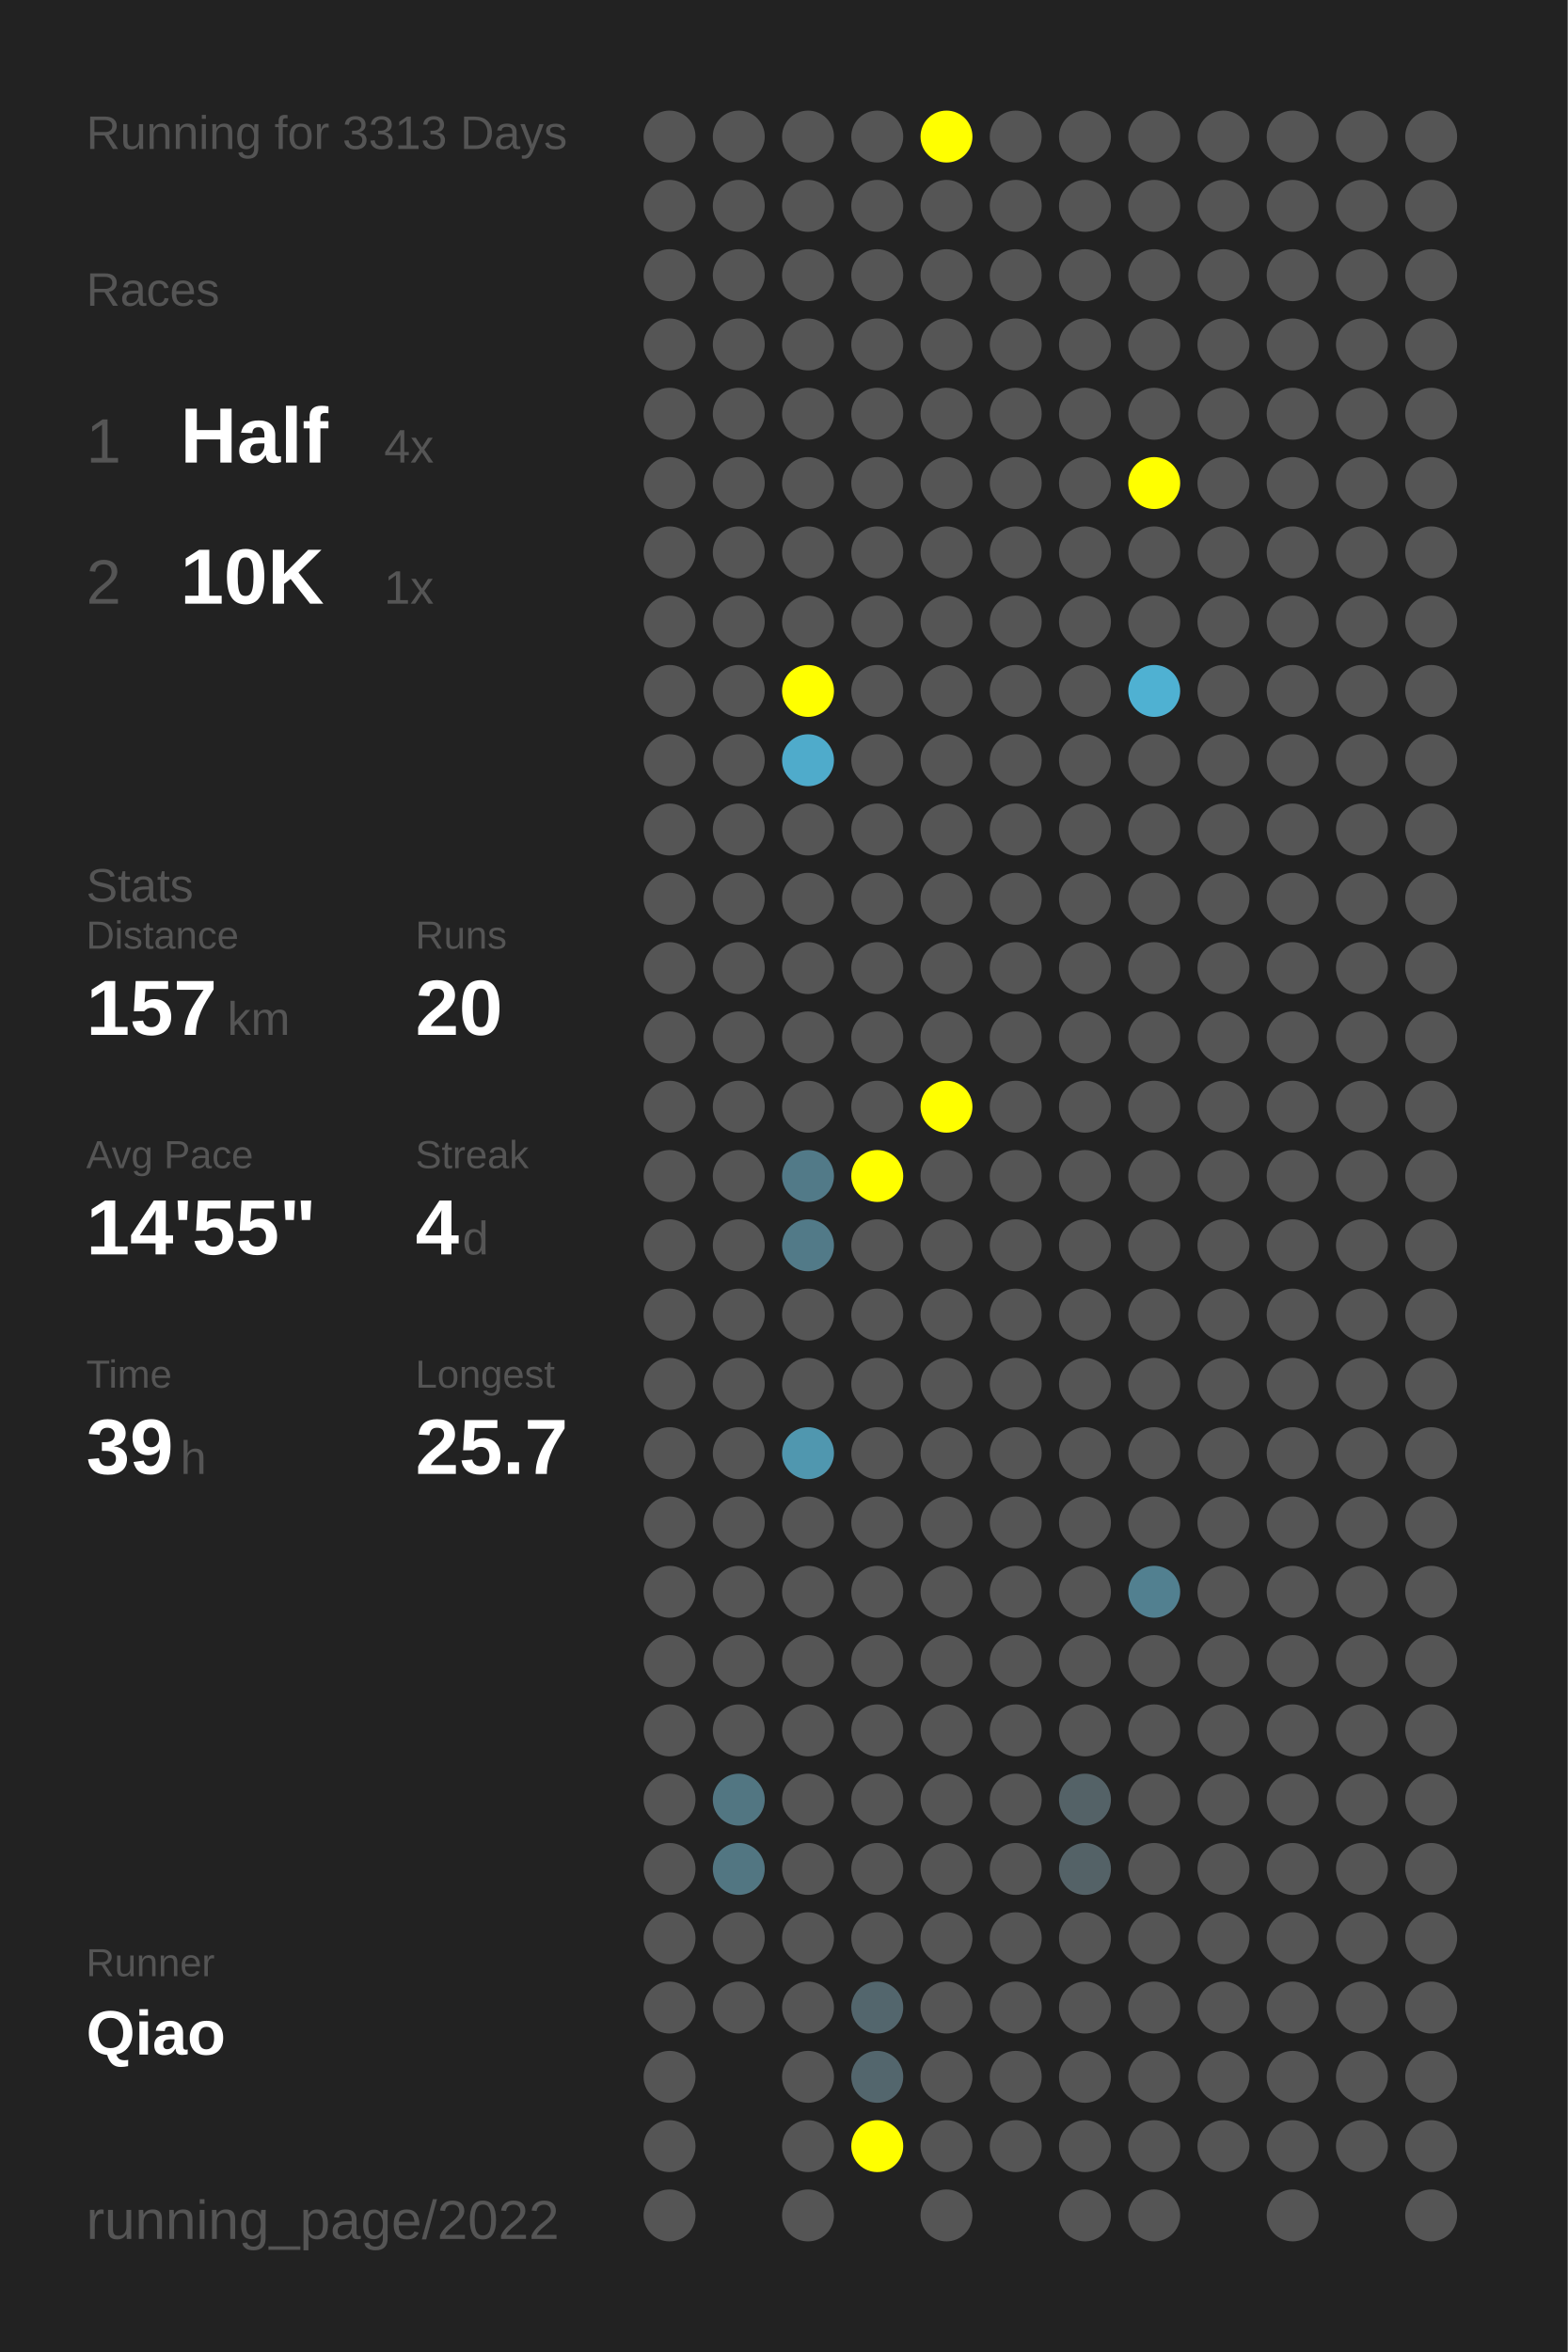
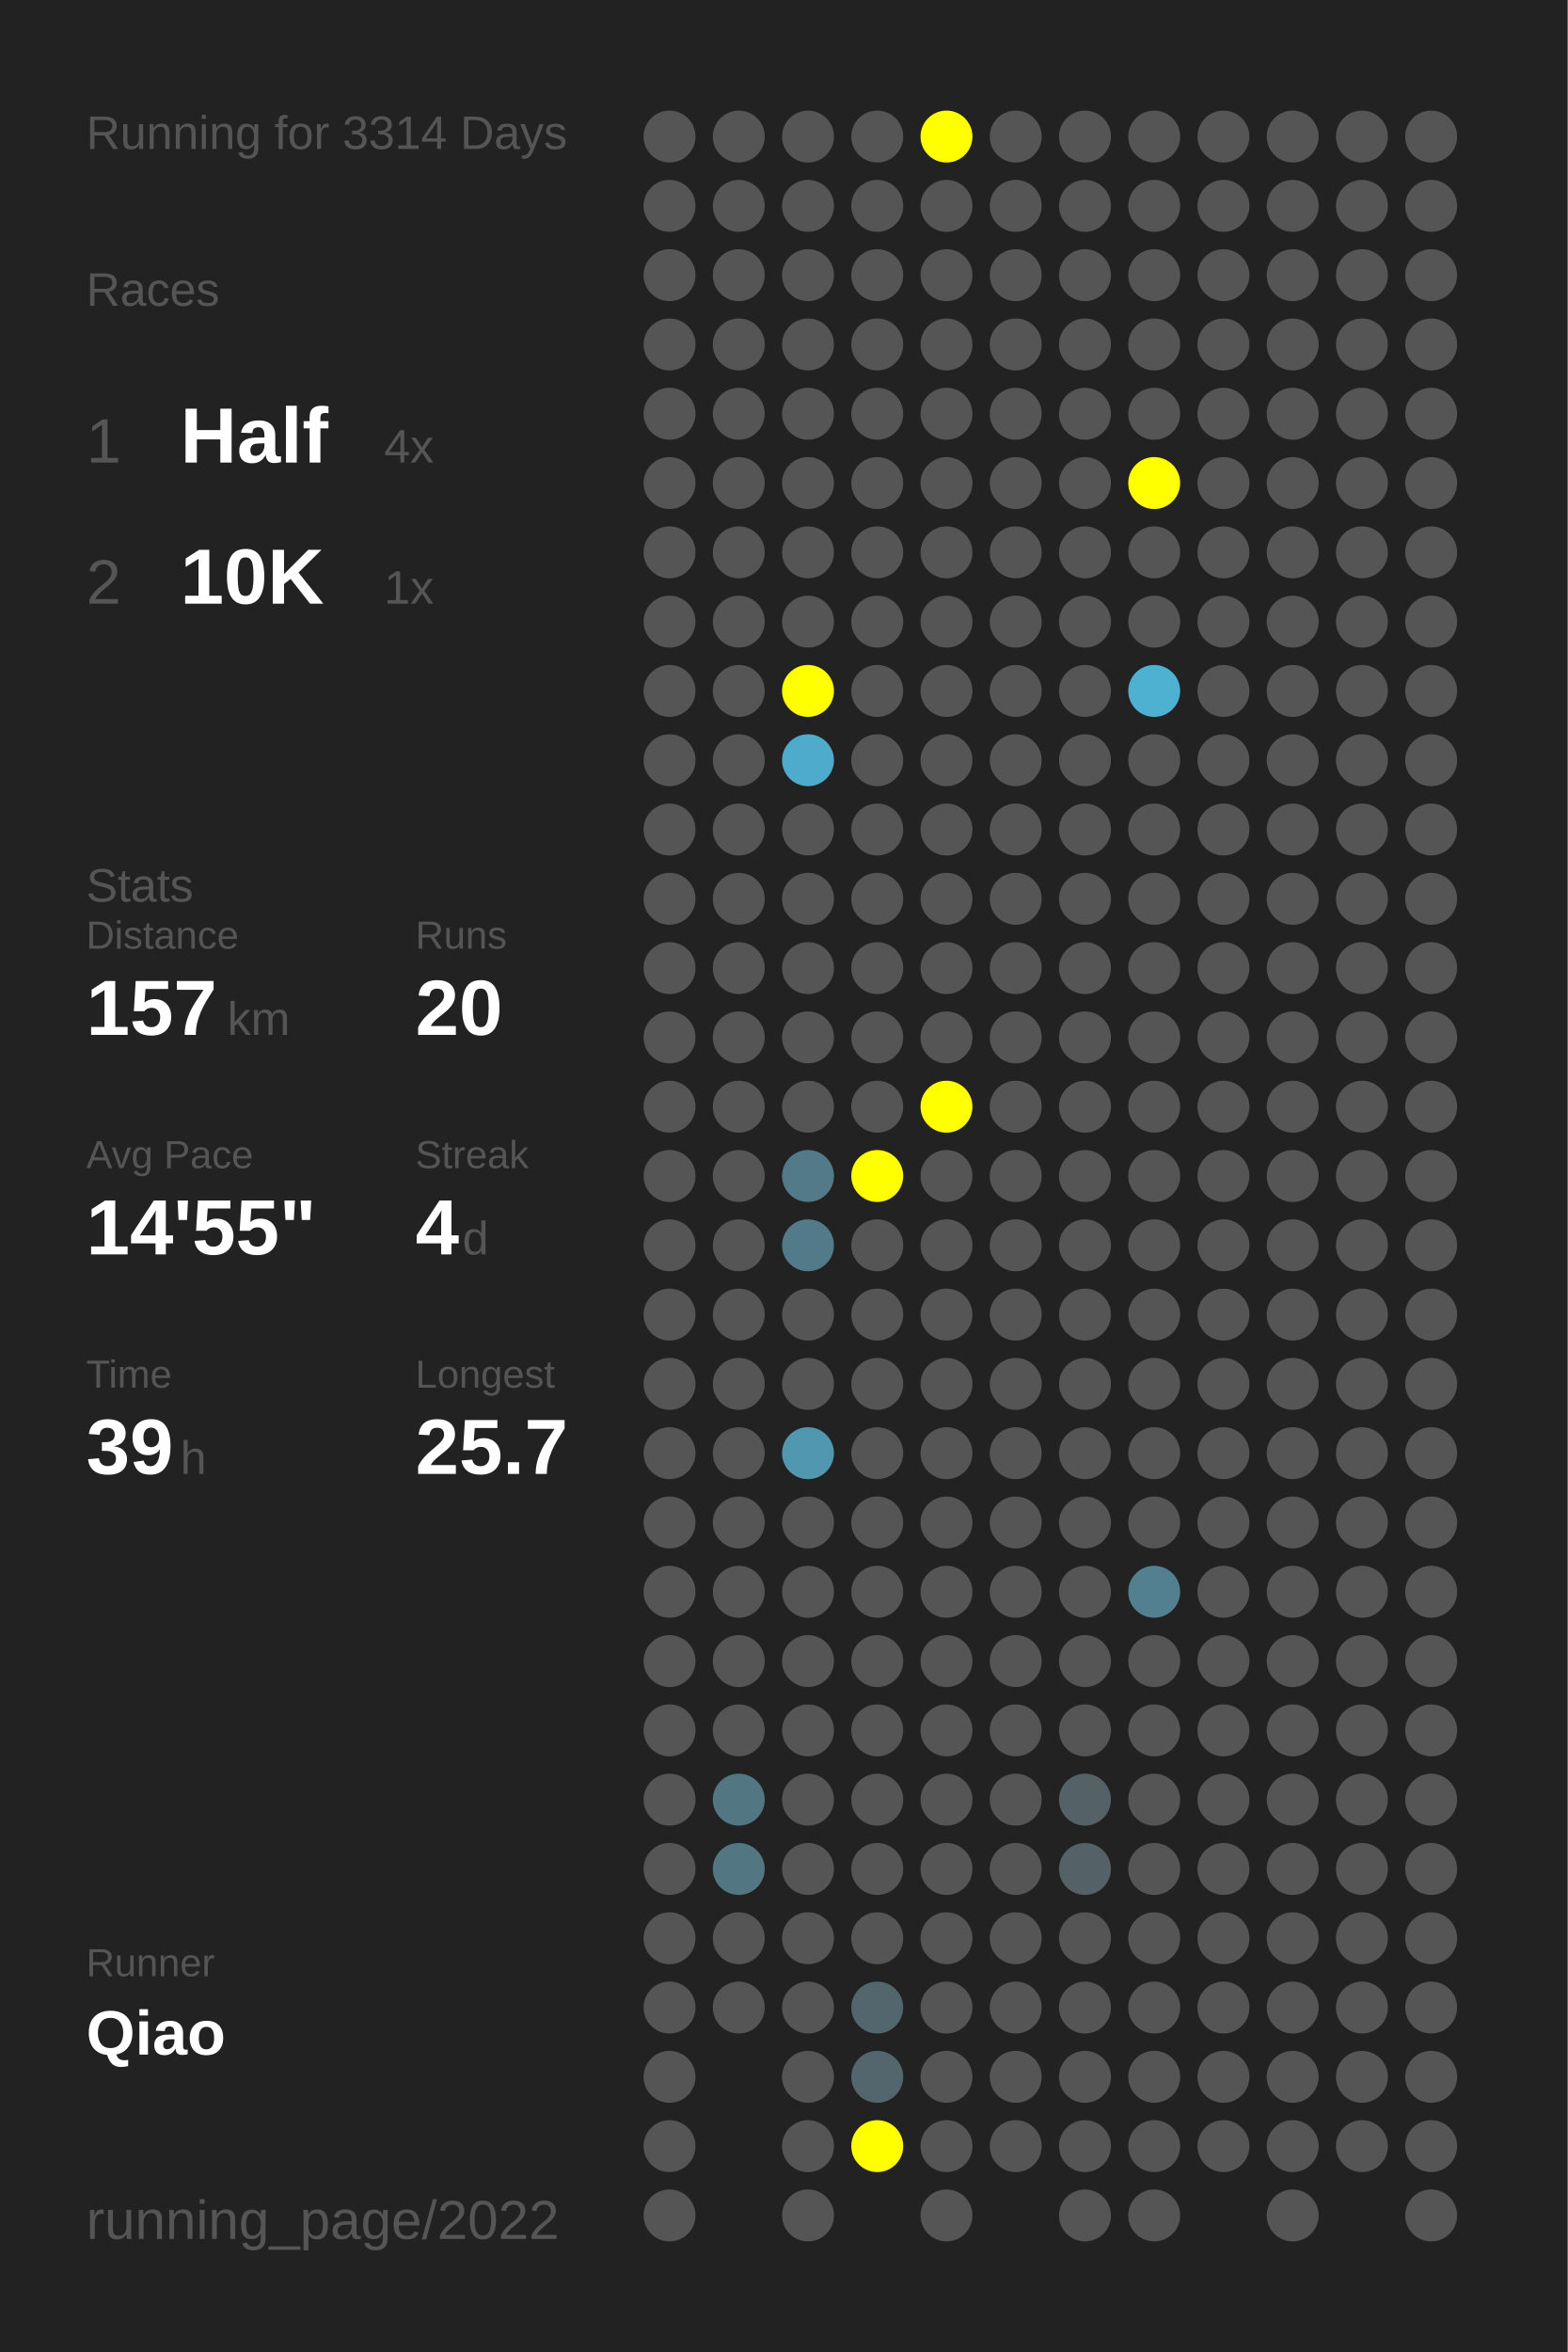
<svg xmlns="http://www.w3.org/2000/svg" baseProfile="full" height="300mm" version="1.1" viewBox="0,0,200,300" width="200mm">
  <defs />
  <rect fill="#222222" height="300" width="200" x="0" y="0" />
-   <text fill="#555555" style="font-size:6px; font-family:Arial;" x="11" y="19">Running for 3313 Days</text>
+   <text fill="#555555" style="font-size:6px; font-family:Arial;" x="11" y="19">Running for 3314 Days</text>
  <text fill="#555555" style="font-size:6px; font-family:Arial;" x="11" y="39">Races</text>
  <text fill="#555555" style="font-size:8px; font-family:Arial;" x="11" y="59">1</text>
  <text fill="#FFFFFF" style="font-size:10px; font-family:Arial; font-weight:bold;" x="23" y="59">Half</text>
  <text fill="#555555" style="font-size:6px; font-family:Arial;" x="49" y="59">4x</text>
  <text fill="#555555" style="font-size:8px; font-family:Arial;" x="11" y="77">2</text>
  <text fill="#FFFFFF" style="font-size:10px; font-family:Arial; font-weight:bold;" x="23" y="77">10K</text>
  <text fill="#555555" style="font-size:6px; font-family:Arial;" x="49" y="77">1x</text>
  <text fill="#555555" style="font-size:6px; font-family:Arial;" x="11" y="115">Stats</text>
  <text fill="#555555" style="font-size:5px; font-family:Arial;" x="11" y="121">Distance</text>
  <text fill="#FFFFFF" style="font-size:10px; font-family:Arial; font-weight:bold;" x="11" y="132">157</text>
  <text fill="#555555" style="font-size:6px; font-family:Arial;" x="29" y="132">km</text>
  <text fill="#555555" style="font-size:5px; font-family:Arial;" x="53" y="121">Runs</text>
  <text fill="#FFFFFF" style="font-size:10px; font-family:Arial; font-weight:bold;" x="53" y="132">20</text>
  <text fill="#555555" style="font-size:5px; font-family:Arial;" x="11" y="149">Avg Pace</text>
  <text fill="#FFFFFF" style="font-size:10px; font-family:Arial; font-weight:bold;" x="11" y="160">14'55"</text>
  <text fill="#555555" style="font-size:5px; font-family:Arial;" x="53" y="149">Streak</text>
  <text fill="#FFFFFF" style="font-size:10px; font-family:Arial; font-weight:bold;" x="53" y="160">4</text>
  <text fill="#555555" style="font-size:6px; font-family:Arial;" x="59" y="160">d</text>
  <text fill="#555555" style="font-size:5px; font-family:Arial;" x="11" y="177">Time</text>
  <text fill="#FFFFFF" style="font-size:10px; font-family:Arial; font-weight:bold;" x="11" y="188">39</text>
  <text fill="#555555" style="font-size:6px; font-family:Arial;" x="23" y="188">h</text>
  <text fill="#555555" style="font-size:5px; font-family:Arial;" x="53" y="177">Longest</text>
  <text fill="#FFFFFF" style="font-size:10px; font-family:Arial; font-weight:bold;" x="53" y="188">25.7</text>
  <text fill="#555555" style="font-size:5px; font-family:Arial;" x="11" y="252.065">Runner</text>
  <text fill="#FFFFFF" style="font-size:8px; font-family:Arial; font-weight:bold;" x="11" y="262.065">Qiao</text>
  <text fill="#555555" style="font-size:7px; font-family:Arial;" x="11" y="285.581">running_page/2022</text>
  <circle cx="85.417" cy="17.419" fill="#555555" r="3.312" />
  <circle cx="85.417" cy="26.258" fill="#555555" r="3.312" />
  <circle cx="85.417" cy="35.097" fill="#555555" r="3.312" />
  <circle cx="85.417" cy="43.935" fill="#555555" r="3.312" />
  <circle cx="85.417" cy="52.774" fill="#555555" r="3.312" />
  <circle cx="85.417" cy="61.613" fill="#555555" r="3.312" />
  <circle cx="85.417" cy="70.452" fill="#555555" r="3.312" />
  <circle cx="85.417" cy="79.29" fill="#555555" r="3.312" />
  <circle cx="85.417" cy="88.129" fill="#555555" r="3.312" />
  <circle cx="85.417" cy="96.968" fill="#555555" r="3.312" />
  <circle cx="85.417" cy="105.806" fill="#555555" r="3.312" />
  <circle cx="85.417" cy="114.645" fill="#555555" r="3.312" />
  <circle cx="85.417" cy="123.484" fill="#555555" r="3.312" />
  <circle cx="85.417" cy="132.323" fill="#555555" r="3.312" />
  <circle cx="85.417" cy="141.161" fill="#555555" r="3.312" />
  <circle cx="85.417" cy="150" fill="#555555" r="3.312" />
  <circle cx="85.417" cy="158.839" fill="#555555" r="3.312" />
  <circle cx="85.417" cy="167.677" fill="#555555" r="3.312" />
  <circle cx="85.417" cy="176.516" fill="#555555" r="3.312" />
  <circle cx="85.417" cy="185.355" fill="#555555" r="3.312" />
  <circle cx="85.417" cy="194.194" fill="#555555" r="3.312" />
  <circle cx="85.417" cy="203.032" fill="#555555" r="3.312" />
  <circle cx="85.417" cy="211.871" fill="#555555" r="3.312" />
  <circle cx="85.417" cy="220.71" fill="#555555" r="3.312" />
  <circle cx="85.417" cy="229.548" fill="#555555" r="3.312" />
  <circle cx="85.417" cy="238.387" fill="#555555" r="3.312" />
  <circle cx="85.417" cy="247.226" fill="#555555" r="3.312" />
  <circle cx="85.417" cy="256.065" fill="#555555" r="3.312" />
  <circle cx="85.417" cy="264.903" fill="#555555" r="3.312" />
  <circle cx="85.417" cy="273.742" fill="#555555" r="3.312" />
  <circle cx="85.417" cy="282.581" fill="#555555" r="3.312" />
  <circle cx="94.25" cy="17.419" fill="#555555" r="3.312" />
  <circle cx="94.25" cy="26.258" fill="#555555" r="3.312" />
  <circle cx="94.25" cy="35.097" fill="#555555" r="3.312" />
  <circle cx="94.25" cy="43.935" fill="#555555" r="3.312" />
  <circle cx="94.25" cy="52.774" fill="#555555" r="3.312" />
  <circle cx="94.25" cy="61.613" fill="#555555" r="3.312" />
  <circle cx="94.25" cy="70.452" fill="#555555" r="3.312" />
  <circle cx="94.25" cy="79.29" fill="#555555" r="3.312" />
  <circle cx="94.25" cy="88.129" fill="#555555" r="3.312" />
  <circle cx="94.25" cy="96.968" fill="#555555" r="3.312" />
  <circle cx="94.25" cy="105.806" fill="#555555" r="3.312" />
  <circle cx="94.25" cy="114.645" fill="#555555" r="3.312" />
  <circle cx="94.25" cy="123.484" fill="#555555" r="3.312" />
  <circle cx="94.25" cy="132.323" fill="#555555" r="3.312" />
  <circle cx="94.25" cy="141.161" fill="#555555" r="3.312" />
  <circle cx="94.25" cy="150" fill="#555555" r="3.312" />
  <circle cx="94.25" cy="158.839" fill="#555555" r="3.312" />
  <circle cx="94.25" cy="167.677" fill="#555555" r="3.312" />
  <circle cx="94.25" cy="176.516" fill="#555555" r="3.312" />
  <circle cx="94.25" cy="185.355" fill="#555555" r="3.312" />
  <circle cx="94.25" cy="194.194" fill="#555555" r="3.312" />
  <circle cx="94.25" cy="203.032" fill="#555555" r="3.312" />
  <circle cx="94.25" cy="211.871" fill="#555555" r="3.312" />
  <circle cx="94.25" cy="220.71" fill="#555555" r="3.312" />
  <circle cx="94.25" cy="229.548" fill="#527682" r="3.312" />
  <circle cx="94.25" cy="238.387" fill="#527682" r="3.312" />
  <circle cx="94.25" cy="247.226" fill="#555555" r="3.312" />
  <circle cx="94.25" cy="256.065" fill="#555555" r="3.312" />
  <circle cx="103.083" cy="17.419" fill="#555555" r="3.312" />
  <circle cx="103.083" cy="26.258" fill="#555555" r="3.312" />
  <circle cx="103.083" cy="35.097" fill="#555555" r="3.312" />
  <circle cx="103.083" cy="43.935" fill="#555555" r="3.312" />
  <circle cx="103.083" cy="52.774" fill="#555555" r="3.312" />
  <circle cx="103.083" cy="61.613" fill="#555555" r="3.312" />
  <circle cx="103.083" cy="70.452" fill="#555555" r="3.312" />
  <circle cx="103.083" cy="79.29" fill="#555555" r="3.312" />
  <circle cx="103.083" cy="88.129" fill="#FFFF00" r="3.312" />
  <circle cx="103.083" cy="96.968" fill="#4fabcb" r="3.312" />
  <circle cx="103.083" cy="105.806" fill="#555555" r="3.312" />
  <circle cx="103.083" cy="114.645" fill="#555555" r="3.312" />
  <circle cx="103.083" cy="123.484" fill="#555555" r="3.312" />
  <circle cx="103.083" cy="132.323" fill="#555555" r="3.312" />
  <circle cx="103.083" cy="141.161" fill="#555555" r="3.312" />
  <circle cx="103.083" cy="150" fill="#527a88" r="3.312" />
  <circle cx="103.083" cy="158.839" fill="#527a88" r="3.312" />
  <circle cx="103.083" cy="167.677" fill="#555555" r="3.312" />
  <circle cx="103.083" cy="176.516" fill="#555555" r="3.312" />
  <circle cx="103.083" cy="185.355" fill="#5097af" r="3.312" />
  <circle cx="103.083" cy="194.194" fill="#555555" r="3.312" />
  <circle cx="103.083" cy="203.032" fill="#555555" r="3.312" />
  <circle cx="103.083" cy="211.871" fill="#555555" r="3.312" />
  <circle cx="103.083" cy="220.71" fill="#555555" r="3.312" />
  <circle cx="103.083" cy="229.548" fill="#555555" r="3.312" />
  <circle cx="103.083" cy="238.387" fill="#555555" r="3.312" />
  <circle cx="103.083" cy="247.226" fill="#555555" r="3.312" />
  <circle cx="103.083" cy="256.065" fill="#555555" r="3.312" />
  <circle cx="103.083" cy="264.903" fill="#555555" r="3.312" />
  <circle cx="103.083" cy="273.742" fill="#555555" r="3.312" />
  <circle cx="103.083" cy="282.581" fill="#555555" r="3.312" />
  <circle cx="111.917" cy="17.419" fill="#555555" r="3.312" />
  <circle cx="111.917" cy="26.258" fill="#555555" r="3.312" />
  <circle cx="111.917" cy="35.097" fill="#555555" r="3.312" />
  <circle cx="111.917" cy="43.935" fill="#555555" r="3.312" />
  <circle cx="111.917" cy="52.774" fill="#555555" r="3.312" />
  <circle cx="111.917" cy="61.613" fill="#555555" r="3.312" />
  <circle cx="111.917" cy="70.452" fill="#555555" r="3.312" />
  <circle cx="111.917" cy="79.29" fill="#555555" r="3.312" />
  <circle cx="111.917" cy="88.129" fill="#555555" r="3.312" />
  <circle cx="111.917" cy="96.968" fill="#555555" r="3.312" />
  <circle cx="111.917" cy="105.806" fill="#555555" r="3.312" />
  <circle cx="111.917" cy="114.645" fill="#555555" r="3.312" />
  <circle cx="111.917" cy="123.484" fill="#555555" r="3.312" />
  <circle cx="111.917" cy="132.323" fill="#555555" r="3.312" />
  <circle cx="111.917" cy="141.161" fill="#555555" r="3.312" />
  <circle cx="111.917" cy="150" fill="#FFFF00" r="3.312" />
  <circle cx="111.917" cy="158.839" fill="#555555" r="3.312" />
  <circle cx="111.917" cy="167.677" fill="#555555" r="3.312" />
  <circle cx="111.917" cy="176.516" fill="#555555" r="3.312" />
  <circle cx="111.917" cy="185.355" fill="#555555" r="3.312" />
  <circle cx="111.917" cy="194.194" fill="#555555" r="3.312" />
  <circle cx="111.917" cy="203.032" fill="#555555" r="3.312" />
  <circle cx="111.917" cy="211.871" fill="#555555" r="3.312" />
  <circle cx="111.917" cy="220.71" fill="#555555" r="3.312" />
  <circle cx="111.917" cy="229.548" fill="#555555" r="3.312" />
  <circle cx="111.917" cy="238.387" fill="#555555" r="3.312" />
  <circle cx="111.917" cy="247.226" fill="#555555" r="3.312" />
  <circle cx="111.917" cy="256.065" fill="#53666d" r="3.312" />
  <circle cx="111.917" cy="264.903" fill="#53666d" r="3.312" />
  <circle cx="111.917" cy="273.742" fill="#FFFF00" r="3.312" />
  <circle cx="120.75" cy="17.419" fill="#FFFF00" r="3.312" />
  <circle cx="120.75" cy="26.258" fill="#555555" r="3.312" />
  <circle cx="120.75" cy="35.097" fill="#555555" r="3.312" />
  <circle cx="120.75" cy="43.935" fill="#555555" r="3.312" />
  <circle cx="120.75" cy="52.774" fill="#555555" r="3.312" />
  <circle cx="120.75" cy="61.613" fill="#555555" r="3.312" />
  <circle cx="120.75" cy="70.452" fill="#555555" r="3.312" />
  <circle cx="120.75" cy="79.29" fill="#555555" r="3.312" />
  <circle cx="120.75" cy="88.129" fill="#555555" r="3.312" />
  <circle cx="120.75" cy="96.968" fill="#555555" r="3.312" />
  <circle cx="120.75" cy="105.806" fill="#555555" r="3.312" />
  <circle cx="120.75" cy="114.645" fill="#555555" r="3.312" />
  <circle cx="120.75" cy="123.484" fill="#555555" r="3.312" />
  <circle cx="120.75" cy="132.323" fill="#555555" r="3.312" />
  <circle cx="120.75" cy="141.161" fill="#FFFF00" r="3.312" />
  <circle cx="120.75" cy="150" fill="#555555" r="3.312" />
  <circle cx="120.75" cy="158.839" fill="#555555" r="3.312" />
  <circle cx="120.75" cy="167.677" fill="#555555" r="3.312" />
  <circle cx="120.75" cy="176.516" fill="#555555" r="3.312" />
  <circle cx="120.75" cy="185.355" fill="#555555" r="3.312" />
  <circle cx="120.75" cy="194.194" fill="#555555" r="3.312" />
  <circle cx="120.75" cy="203.032" fill="#555555" r="3.312" />
  <circle cx="120.75" cy="211.871" fill="#555555" r="3.312" />
  <circle cx="120.75" cy="220.71" fill="#555555" r="3.312" />
  <circle cx="120.75" cy="229.548" fill="#555555" r="3.312" />
  <circle cx="120.75" cy="238.387" fill="#555555" r="3.312" />
  <circle cx="120.75" cy="247.226" fill="#555555" r="3.312" />
  <circle cx="120.75" cy="256.065" fill="#555555" r="3.312" />
  <circle cx="120.75" cy="264.903" fill="#555555" r="3.312" />
  <circle cx="120.75" cy="273.742" fill="#555555" r="3.312" />
  <circle cx="120.75" cy="282.581" fill="#555555" r="3.312" />
  <circle cx="129.583" cy="17.419" fill="#555555" r="3.312" />
  <circle cx="129.583" cy="26.258" fill="#555555" r="3.312" />
  <circle cx="129.583" cy="35.097" fill="#555555" r="3.312" />
  <circle cx="129.583" cy="43.935" fill="#555555" r="3.312" />
  <circle cx="129.583" cy="52.774" fill="#555555" r="3.312" />
  <circle cx="129.583" cy="61.613" fill="#555555" r="3.312" />
  <circle cx="129.583" cy="70.452" fill="#555555" r="3.312" />
  <circle cx="129.583" cy="79.29" fill="#555555" r="3.312" />
  <circle cx="129.583" cy="88.129" fill="#555555" r="3.312" />
  <circle cx="129.583" cy="96.968" fill="#555555" r="3.312" />
  <circle cx="129.583" cy="105.806" fill="#555555" r="3.312" />
  <circle cx="129.583" cy="114.645" fill="#555555" r="3.312" />
  <circle cx="129.583" cy="123.484" fill="#555555" r="3.312" />
  <circle cx="129.583" cy="132.323" fill="#555555" r="3.312" />
  <circle cx="129.583" cy="141.161" fill="#555555" r="3.312" />
  <circle cx="129.583" cy="150" fill="#555555" r="3.312" />
  <circle cx="129.583" cy="158.839" fill="#555555" r="3.312" />
  <circle cx="129.583" cy="167.677" fill="#555555" r="3.312" />
  <circle cx="129.583" cy="176.516" fill="#555555" r="3.312" />
  <circle cx="129.583" cy="185.355" fill="#555555" r="3.312" />
  <circle cx="129.583" cy="194.194" fill="#555555" r="3.312" />
  <circle cx="129.583" cy="203.032" fill="#555555" r="3.312" />
  <circle cx="129.583" cy="211.871" fill="#555555" r="3.312" />
  <circle cx="129.583" cy="220.71" fill="#555555" r="3.312" />
  <circle cx="129.583" cy="229.548" fill="#555555" r="3.312" />
  <circle cx="129.583" cy="238.387" fill="#555555" r="3.312" />
  <circle cx="129.583" cy="247.226" fill="#555555" r="3.312" />
  <circle cx="129.583" cy="256.065" fill="#555555" r="3.312" />
  <circle cx="129.583" cy="264.903" fill="#555555" r="3.312" />
  <circle cx="129.583" cy="273.742" fill="#555555" r="3.312" />
  <circle cx="138.417" cy="17.419" fill="#555555" r="3.312" />
  <circle cx="138.417" cy="26.258" fill="#555555" r="3.312" />
  <circle cx="138.417" cy="35.097" fill="#555555" r="3.312" />
  <circle cx="138.417" cy="43.935" fill="#555555" r="3.312" />
  <circle cx="138.417" cy="52.774" fill="#555555" r="3.312" />
  <circle cx="138.417" cy="61.613" fill="#555555" r="3.312" />
  <circle cx="138.417" cy="70.452" fill="#555555" r="3.312" />
  <circle cx="138.417" cy="79.29" fill="#555555" r="3.312" />
  <circle cx="138.417" cy="88.129" fill="#555555" r="3.312" />
  <circle cx="138.417" cy="96.968" fill="#555555" r="3.312" />
  <circle cx="138.417" cy="105.806" fill="#555555" r="3.312" />
  <circle cx="138.417" cy="114.645" fill="#555555" r="3.312" />
  <circle cx="138.417" cy="123.484" fill="#555555" r="3.312" />
  <circle cx="138.417" cy="132.323" fill="#555555" r="3.312" />
  <circle cx="138.417" cy="141.161" fill="#555555" r="3.312" />
  <circle cx="138.417" cy="150" fill="#555555" r="3.312" />
  <circle cx="138.417" cy="158.839" fill="#555555" r="3.312" />
  <circle cx="138.417" cy="167.677" fill="#555555" r="3.312" />
  <circle cx="138.417" cy="176.516" fill="#555555" r="3.312" />
  <circle cx="138.417" cy="185.355" fill="#555555" r="3.312" />
  <circle cx="138.417" cy="194.194" fill="#555555" r="3.312" />
  <circle cx="138.417" cy="203.032" fill="#555555" r="3.312" />
  <circle cx="138.417" cy="211.871" fill="#555555" r="3.312" />
  <circle cx="138.417" cy="220.71" fill="#555555" r="3.312" />
  <circle cx="138.417" cy="229.548" fill="#546267" r="3.312" />
  <circle cx="138.417" cy="238.387" fill="#546267" r="3.312" />
  <circle cx="138.417" cy="247.226" fill="#555555" r="3.312" />
  <circle cx="138.417" cy="256.065" fill="#555555" r="3.312" />
  <circle cx="138.417" cy="264.903" fill="#555555" r="3.312" />
  <circle cx="138.417" cy="273.742" fill="#555555" r="3.312" />
  <circle cx="138.417" cy="282.581" fill="#555555" r="3.312" />
  <circle cx="147.25" cy="17.419" fill="#555555" r="3.312" />
  <circle cx="147.25" cy="26.258" fill="#555555" r="3.312" />
  <circle cx="147.25" cy="35.097" fill="#555555" r="3.312" />
  <circle cx="147.25" cy="43.935" fill="#555555" r="3.312" />
  <circle cx="147.25" cy="52.774" fill="#555555" r="3.312" />
  <circle cx="147.25" cy="61.613" fill="#FFFF00" r="3.312" />
  <circle cx="147.25" cy="70.452" fill="#555555" r="3.312" />
  <circle cx="147.25" cy="79.29" fill="#555555" r="3.312" />
  <circle cx="147.25" cy="88.129" fill="#4fb1d2" r="3.312" />
  <circle cx="147.25" cy="96.968" fill="#555555" r="3.312" />
  <circle cx="147.25" cy="105.806" fill="#555555" r="3.312" />
  <circle cx="147.25" cy="114.645" fill="#555555" r="3.312" />
  <circle cx="147.25" cy="123.484" fill="#555555" r="3.312" />
  <circle cx="147.25" cy="132.323" fill="#555555" r="3.312" />
  <circle cx="147.25" cy="141.161" fill="#555555" r="3.312" />
  <circle cx="147.25" cy="150" fill="#555555" r="3.312" />
  <circle cx="147.25" cy="158.839" fill="#555555" r="3.312" />
  <circle cx="147.25" cy="167.677" fill="#555555" r="3.312" />
  <circle cx="147.25" cy="176.516" fill="#555555" r="3.312" />
  <circle cx="147.25" cy="185.355" fill="#555555" r="3.312" />
  <circle cx="147.25" cy="194.194" fill="#555555" r="3.312" />
  <circle cx="147.25" cy="203.032" fill="#528090" r="3.312" />
  <circle cx="147.25" cy="211.871" fill="#555555" r="3.312" />
  <circle cx="147.25" cy="220.71" fill="#555555" r="3.312" />
  <circle cx="147.25" cy="229.548" fill="#555555" r="3.312" />
  <circle cx="147.25" cy="238.387" fill="#555555" r="3.312" />
  <circle cx="147.25" cy="247.226" fill="#555555" r="3.312" />
  <circle cx="147.25" cy="256.065" fill="#555555" r="3.312" />
  <circle cx="147.25" cy="264.903" fill="#555555" r="3.312" />
  <circle cx="147.25" cy="273.742" fill="#555555" r="3.312" />
  <circle cx="147.25" cy="282.581" fill="#555555" r="3.312" />
  <circle cx="156.083" cy="17.419" fill="#555555" r="3.312" />
  <circle cx="156.083" cy="26.258" fill="#555555" r="3.312" />
  <circle cx="156.083" cy="35.097" fill="#555555" r="3.312" />
  <circle cx="156.083" cy="43.935" fill="#555555" r="3.312" />
  <circle cx="156.083" cy="52.774" fill="#555555" r="3.312" />
  <circle cx="156.083" cy="61.613" fill="#555555" r="3.312" />
  <circle cx="156.083" cy="70.452" fill="#555555" r="3.312" />
  <circle cx="156.083" cy="79.29" fill="#555555" r="3.312" />
  <circle cx="156.083" cy="88.129" fill="#555555" r="3.312" />
  <circle cx="156.083" cy="96.968" fill="#555555" r="3.312" />
  <circle cx="156.083" cy="105.806" fill="#555555" r="3.312" />
  <circle cx="156.083" cy="114.645" fill="#555555" r="3.312" />
  <circle cx="156.083" cy="123.484" fill="#555555" r="3.312" />
  <circle cx="156.083" cy="132.323" fill="#555555" r="3.312" />
  <circle cx="156.083" cy="141.161" fill="#555555" r="3.312" />
  <circle cx="156.083" cy="150" fill="#555555" r="3.312" />
  <circle cx="156.083" cy="158.839" fill="#555555" r="3.312" />
  <circle cx="156.083" cy="167.677" fill="#555555" r="3.312" />
  <circle cx="156.083" cy="176.516" fill="#555555" r="3.312" />
  <circle cx="156.083" cy="185.355" fill="#555555" r="3.312" />
  <circle cx="156.083" cy="194.194" fill="#555555" r="3.312" />
  <circle cx="156.083" cy="203.032" fill="#555555" r="3.312" />
  <circle cx="156.083" cy="211.871" fill="#555555" r="3.312" />
  <circle cx="156.083" cy="220.71" fill="#555555" r="3.312" />
  <circle cx="156.083" cy="229.548" fill="#555555" r="3.312" />
  <circle cx="156.083" cy="238.387" fill="#555555" r="3.312" />
  <circle cx="156.083" cy="247.226" fill="#555555" r="3.312" />
  <circle cx="156.083" cy="256.065" fill="#555555" r="3.312" />
  <circle cx="156.083" cy="264.903" fill="#555555" r="3.312" />
  <circle cx="156.083" cy="273.742" fill="#555555" r="3.312" />
  <circle cx="164.917" cy="17.419" fill="#555555" r="3.312" />
  <circle cx="164.917" cy="26.258" fill="#555555" r="3.312" />
  <circle cx="164.917" cy="35.097" fill="#555555" r="3.312" />
  <circle cx="164.917" cy="43.935" fill="#555555" r="3.312" />
  <circle cx="164.917" cy="52.774" fill="#555555" r="3.312" />
  <circle cx="164.917" cy="61.613" fill="#555555" r="3.312" />
  <circle cx="164.917" cy="70.452" fill="#555555" r="3.312" />
  <circle cx="164.917" cy="79.29" fill="#555555" r="3.312" />
  <circle cx="164.917" cy="88.129" fill="#555555" r="3.312" />
  <circle cx="164.917" cy="96.968" fill="#555555" r="3.312" />
  <circle cx="164.917" cy="105.806" fill="#555555" r="3.312" />
  <circle cx="164.917" cy="114.645" fill="#555555" r="3.312" />
  <circle cx="164.917" cy="123.484" fill="#555555" r="3.312" />
  <circle cx="164.917" cy="132.323" fill="#555555" r="3.312" />
  <circle cx="164.917" cy="141.161" fill="#555555" r="3.312" />
  <circle cx="164.917" cy="150" fill="#555555" r="3.312" />
  <circle cx="164.917" cy="158.839" fill="#555555" r="3.312" />
  <circle cx="164.917" cy="167.677" fill="#555555" r="3.312" />
  <circle cx="164.917" cy="176.516" fill="#555555" r="3.312" />
  <circle cx="164.917" cy="185.355" fill="#555555" r="3.312" />
  <circle cx="164.917" cy="194.194" fill="#555555" r="3.312" />
  <circle cx="164.917" cy="203.032" fill="#555555" r="3.312" />
  <circle cx="164.917" cy="211.871" fill="#555555" r="3.312" />
  <circle cx="164.917" cy="220.71" fill="#555555" r="3.312" />
  <circle cx="164.917" cy="229.548" fill="#555555" r="3.312" />
  <circle cx="164.917" cy="238.387" fill="#555555" r="3.312" />
  <circle cx="164.917" cy="247.226" fill="#555555" r="3.312" />
  <circle cx="164.917" cy="256.065" fill="#555555" r="3.312" />
  <circle cx="164.917" cy="264.903" fill="#555555" r="3.312" />
  <circle cx="164.917" cy="273.742" fill="#555555" r="3.312" />
  <circle cx="164.917" cy="282.581" fill="#555555" r="3.312" />
  <circle cx="173.75" cy="17.419" fill="#555555" r="3.312" />
  <circle cx="173.75" cy="26.258" fill="#555555" r="3.312" />
  <circle cx="173.75" cy="35.097" fill="#555555" r="3.312" />
  <circle cx="173.75" cy="43.935" fill="#555555" r="3.312" />
  <circle cx="173.75" cy="52.774" fill="#555555" r="3.312" />
  <circle cx="173.75" cy="61.613" fill="#555555" r="3.312" />
  <circle cx="173.75" cy="70.452" fill="#555555" r="3.312" />
  <circle cx="173.75" cy="79.29" fill="#555555" r="3.312" />
  <circle cx="173.75" cy="88.129" fill="#555555" r="3.312" />
  <circle cx="173.75" cy="96.968" fill="#555555" r="3.312" />
  <circle cx="173.75" cy="105.806" fill="#555555" r="3.312" />
  <circle cx="173.75" cy="114.645" fill="#555555" r="3.312" />
  <circle cx="173.75" cy="123.484" fill="#555555" r="3.312" />
  <circle cx="173.75" cy="132.323" fill="#555555" r="3.312" />
  <circle cx="173.75" cy="141.161" fill="#555555" r="3.312" />
  <circle cx="173.75" cy="150" fill="#555555" r="3.312" />
  <circle cx="173.75" cy="158.839" fill="#555555" r="3.312" />
  <circle cx="173.75" cy="167.677" fill="#555555" r="3.312" />
  <circle cx="173.75" cy="176.516" fill="#555555" r="3.312" />
  <circle cx="173.75" cy="185.355" fill="#555555" r="3.312" />
  <circle cx="173.75" cy="194.194" fill="#555555" r="3.312" />
  <circle cx="173.75" cy="203.032" fill="#555555" r="3.312" />
  <circle cx="173.75" cy="211.871" fill="#555555" r="3.312" />
  <circle cx="173.75" cy="220.71" fill="#555555" r="3.312" />
  <circle cx="173.75" cy="229.548" fill="#555555" r="3.312" />
  <circle cx="173.75" cy="238.387" fill="#555555" r="3.312" />
  <circle cx="173.75" cy="247.226" fill="#555555" r="3.312" />
  <circle cx="173.75" cy="256.065" fill="#555555" r="3.312" />
  <circle cx="173.75" cy="264.903" fill="#555555" r="3.312" />
  <circle cx="173.75" cy="273.742" fill="#555555" r="3.312" />
  <circle cx="182.583" cy="17.419" fill="#555555" r="3.312" />
  <circle cx="182.583" cy="26.258" fill="#555555" r="3.312" />
  <circle cx="182.583" cy="35.097" fill="#555555" r="3.312" />
  <circle cx="182.583" cy="43.935" fill="#555555" r="3.312" />
  <circle cx="182.583" cy="52.774" fill="#555555" r="3.312" />
  <circle cx="182.583" cy="61.613" fill="#555555" r="3.312" />
  <circle cx="182.583" cy="70.452" fill="#555555" r="3.312" />
  <circle cx="182.583" cy="79.29" fill="#555555" r="3.312" />
  <circle cx="182.583" cy="88.129" fill="#555555" r="3.312" />
  <circle cx="182.583" cy="96.968" fill="#555555" r="3.312" />
  <circle cx="182.583" cy="105.806" fill="#555555" r="3.312" />
  <circle cx="182.583" cy="114.645" fill="#555555" r="3.312" />
  <circle cx="182.583" cy="123.484" fill="#555555" r="3.312" />
  <circle cx="182.583" cy="132.323" fill="#555555" r="3.312" />
  <circle cx="182.583" cy="141.161" fill="#555555" r="3.312" />
  <circle cx="182.583" cy="150" fill="#555555" r="3.312" />
  <circle cx="182.583" cy="158.839" fill="#555555" r="3.312" />
  <circle cx="182.583" cy="167.677" fill="#555555" r="3.312" />
  <circle cx="182.583" cy="176.516" fill="#555555" r="3.312" />
  <circle cx="182.583" cy="185.355" fill="#555555" r="3.312" />
  <circle cx="182.583" cy="194.194" fill="#555555" r="3.312" />
  <circle cx="182.583" cy="203.032" fill="#555555" r="3.312" />
  <circle cx="182.583" cy="211.871" fill="#555555" r="3.312" />
  <circle cx="182.583" cy="220.71" fill="#555555" r="3.312" />
  <circle cx="182.583" cy="229.548" fill="#555555" r="3.312" />
  <circle cx="182.583" cy="238.387" fill="#555555" r="3.312" />
  <circle cx="182.583" cy="247.226" fill="#555555" r="3.312" />
  <circle cx="182.583" cy="256.065" fill="#555555" r="3.312" />
  <circle cx="182.583" cy="264.903" fill="#555555" r="3.312" />
  <circle cx="182.583" cy="273.742" fill="#555555" r="3.312" />
  <circle cx="182.583" cy="282.581" fill="#555555" r="3.312" />
</svg>
